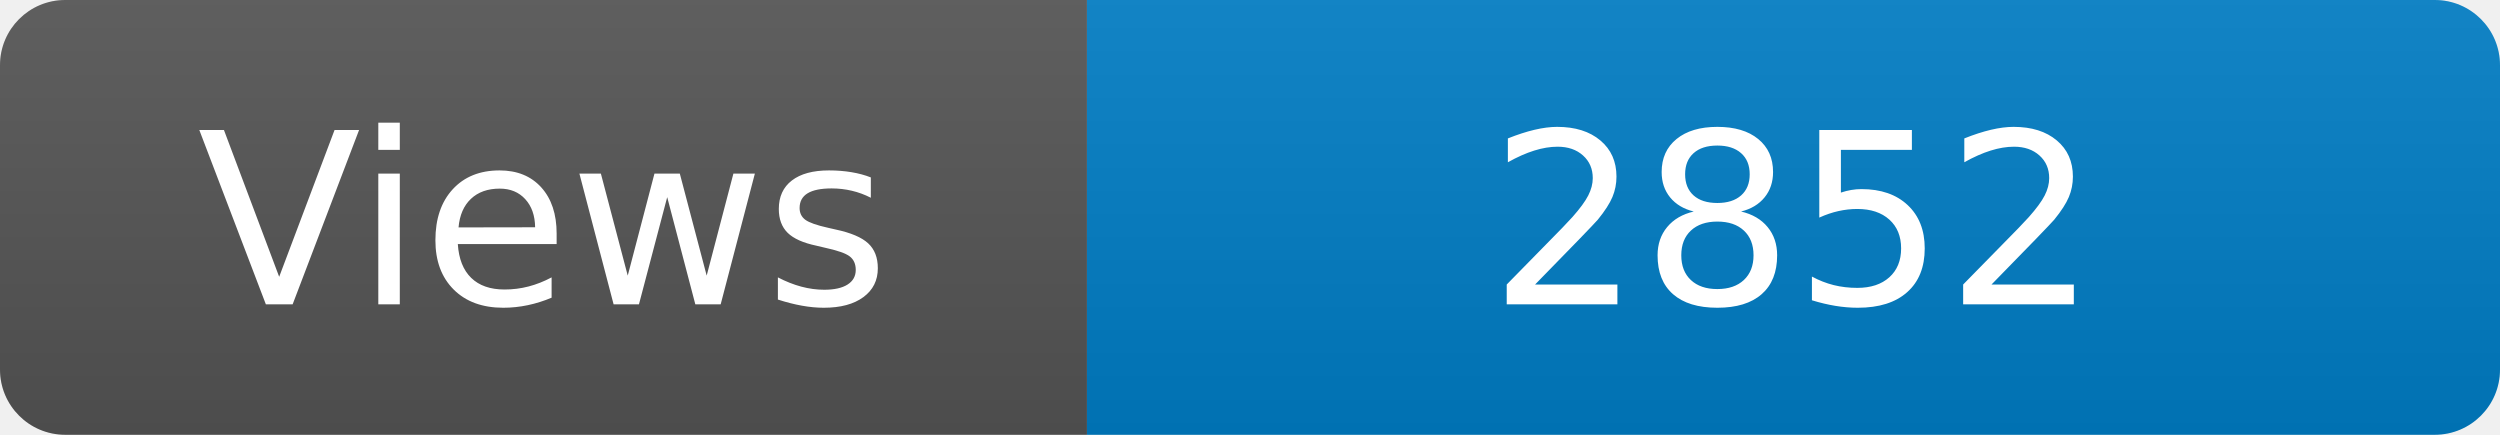
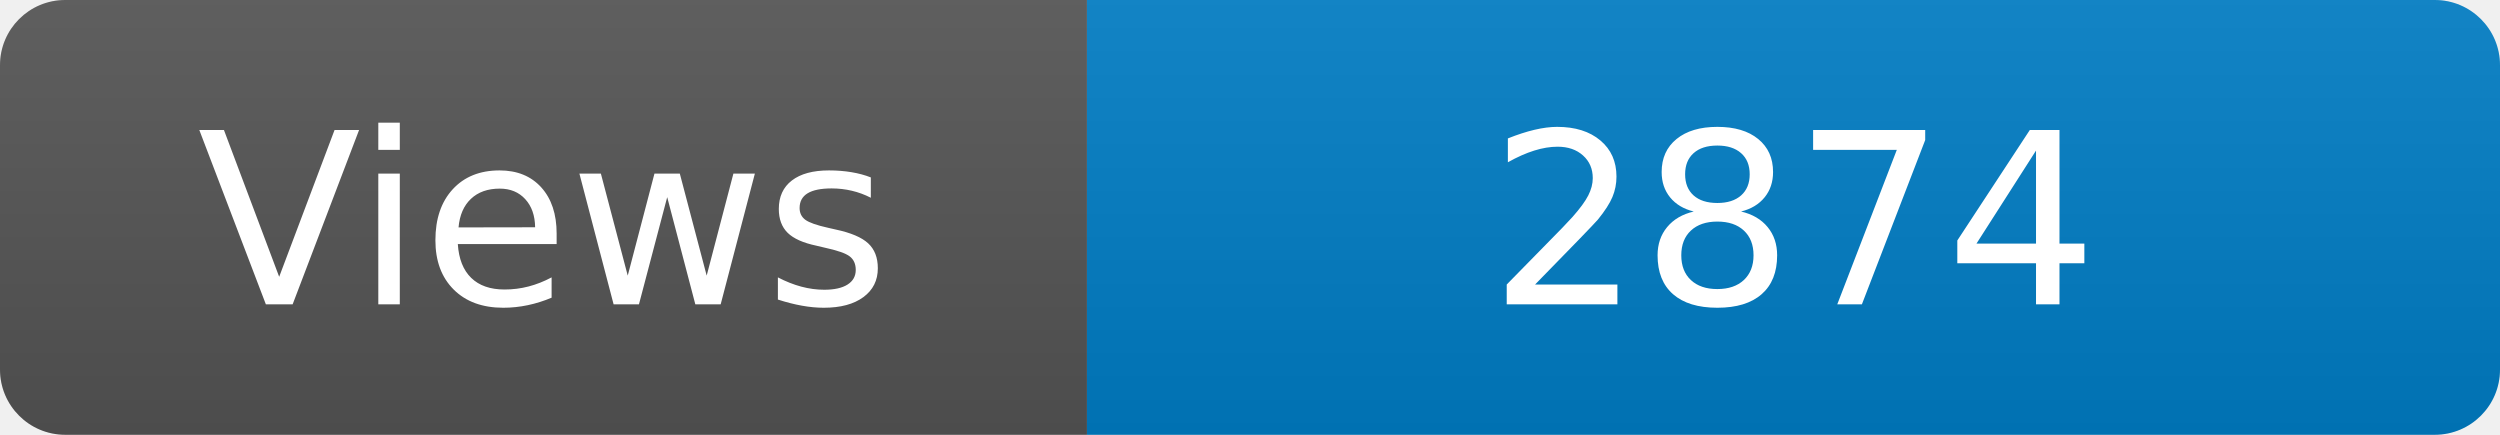
<svg xmlns="http://www.w3.org/2000/svg" width="115" height="20" role="img" aria-label="Maintained?: yes">
  <linearGradient id="s" x2="0" y2="100%">
    <stop offset="0" stop-color="#bbb" stop-opacity=".1" />
    <stop offset="1" stop-opacity=".1" />
  </linearGradient>
  <clipPath id="r">
    <rect width="115" height="20" rx="3" fill="#fff" />
  </clipPath>
  <g clip-path="url(#r)">
    <rect width="50" height="20" fill="#555" />
    <rect x="50" width="160" height="20" fill="#007ec6" />
    <rect width="115" height="20" fill="url(#s)" />
  </g>
  <g fill="#fff" text-anchor="middle" font-family="Verdana,Geneva,DejaVu Sans,sans-serif" font-size="110">
    <text x="250" y="140" transform="scale(.1)" fill="#fff">Views</text>
-     <text x="825" y="140" transform="scale(.1)" fill="#fff">2852</text>
+     <text x="825" y="140" transform="scale(.1)" fill="#fff">2874</text>
  </g>
</svg>
